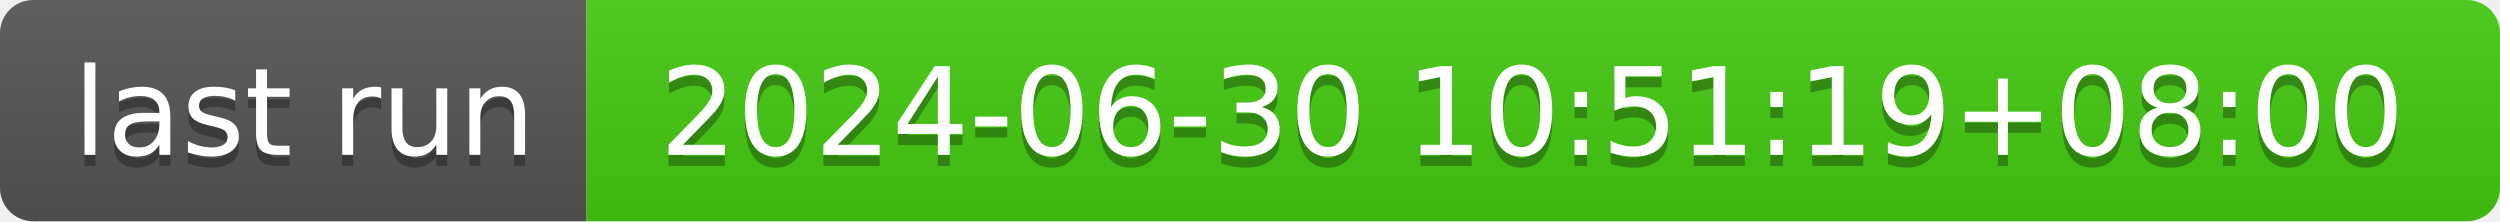
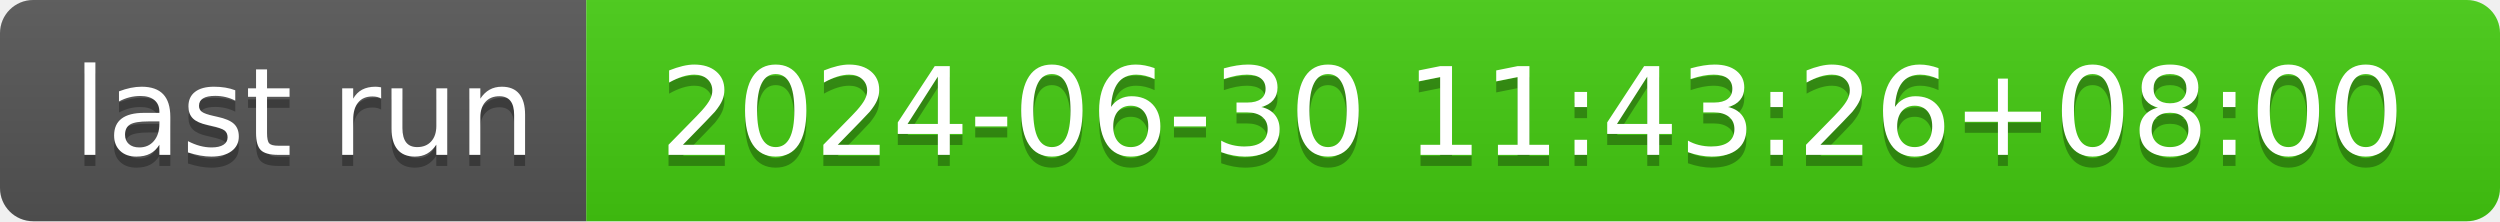
- <svg xmlns="http://www.w3.org/2000/svg" width="226" height="20" role="img" aria-label="last run: 2024-06-30 10:51:19+08:00">
+ <svg xmlns="http://www.w3.org/2000/svg" width="226" height="20" role="img" aria-label="last run: 2024-06-30 11:43:26+08:00">
  <linearGradient id="s" x2="0" y2="100%">
    <stop offset="0" stop-color="#bbb" stop-opacity=".1" />
    <stop offset="1" stop-opacity=".1" />
  </linearGradient>
  <clipPath id="r">
    <rect width="226" height="20" rx="3" fill="#fff" />
  </clipPath>
  <g clip-path="url(#r)">
    <rect width="53" height="20" fill="#555" />
    <rect x="53" width="173" height="20" fill="#4c1" />
    <rect width="226" height="20" fill="url(#s)" />
  </g>
  <g fill="#fff" text-anchor="middle" font-family="Verdana,Geneva,DejaVu Sans,sans-serif" text-rendering="geometricPrecision" font-size="110">
    <text aria-hidden="true" x="275" y="150" fill="#010101" fill-opacity=".3" transform="scale(.1)" textLength="430">last run</text>
    <text x="275" y="140" transform="scale(.1)" fill="#fff" textLength="430">last run</text>
-     <text aria-hidden="true" x="1385" y="150" fill="#010101" fill-opacity=".3" transform="scale(.1)" textLength="1630">2024-06-30 10:51:19+08:00</text>
-     <text x="1385" y="140" transform="scale(.1)" fill="#fff" textLength="1630">2024-06-30 10:51:19+08:00</text>
+     <text aria-hidden="true" x="1385" y="150" fill="#010101" fill-opacity=".3" transform="scale(.1)" textLength="1630">2024-06-30 11:43:26+08:00</text>
+     <text x="1385" y="140" transform="scale(.1)" fill="#fff" textLength="1630">2024-06-30 11:43:26+08:00</text>
  </g>
</svg>
